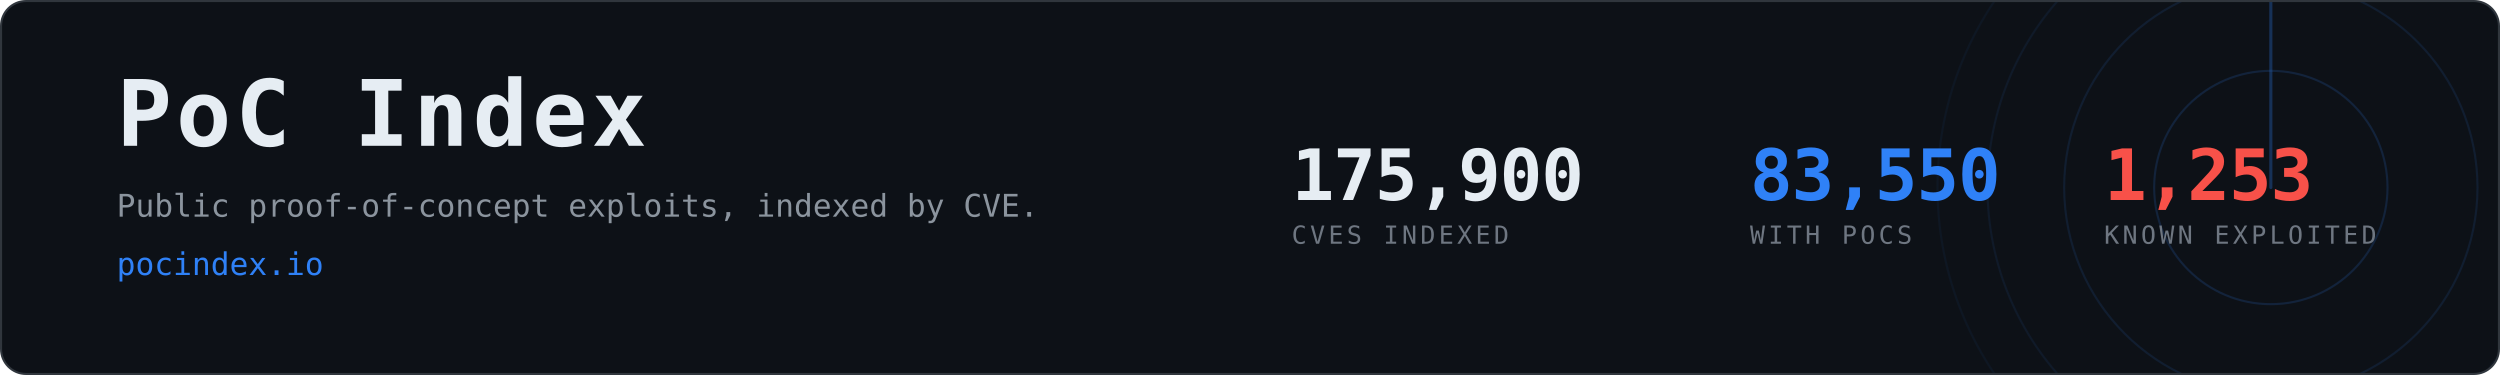
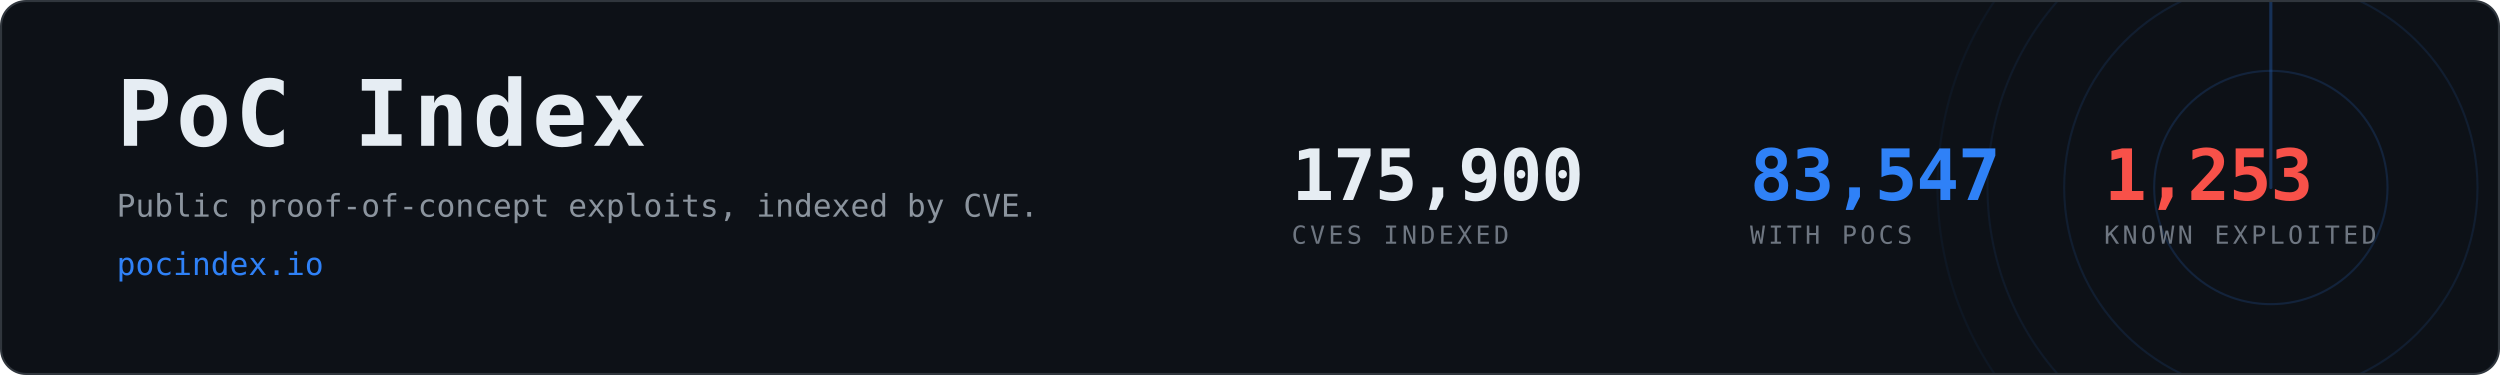
- <svg xmlns="http://www.w3.org/2000/svg" width="1200" height="180" viewBox="0 0 1200 180" role="img" aria-label="PoC Index, 83,550 CVEs with public proof-of-concept exploits">
+ <svg xmlns="http://www.w3.org/2000/svg" width="1200" height="180" viewBox="0 0 1200 180" role="img" aria-label="PoC Index, 83,547 CVEs with public proof-of-concept exploits">
  <clipPath id="card">
    <rect x="1" y="1" width="1198" height="178" rx="12" />
  </clipPath>
  <rect x="0.5" y="0.5" width="1199" height="179" rx="12" fill="#0d1117" stroke="#30363d" />
  <g clip-path="url(#card)" opacity="0.6">
    <g>
      <circle cx="1090" cy="90" r="56.0" fill="none" stroke="#2f81f7" stroke-width="1" opacity="0.270" />
      <circle cx="1090" cy="90" r="99.2" fill="none" stroke="#2f81f7" stroke-width="1" opacity="0.195" />
      <circle cx="1090" cy="90" r="136.0" fill="none" stroke="#2f81f7" stroke-width="1" opacity="0.135" />
      <circle cx="1090" cy="90" r="160.0" fill="none" stroke="#2f81f7" stroke-width="1" opacity="0.090" />
      <line x1="1090" y1="90" x2="1090" y2="-70.0" stroke="#2f81f7" stroke-width="1.5" stroke-linecap="round" opacity="0.480">
        <animateTransform attributeName="transform" type="rotate" from="0 1090 90" to="360 1090 90" dur="8s" repeatCount="indefinite" />
      </line>
    </g>
  </g>
  <text x="56" y="70" font-family="ui-monospace,SFMono-Regular,Menlo,Consolas,monospace" font-size="44" font-weight="700" fill="#e6edf3" letter-spacing="2">PoC Index</text>
  <text x="56" y="104" font-family="ui-monospace,SFMono-Regular,Menlo,Consolas,monospace" font-size="15" fill="#8b949e">
    Public proof-of-concept exploits, indexed by CVE.</text>
  <text x="56" y="132" font-family="ui-monospace,SFMono-Regular,Menlo,Consolas,monospace" font-size="15" fill="#2f81f7">pocindex.io</text>
  <text x="620" y="96" font-family="ui-monospace,SFMono-Regular,Menlo,Consolas,monospace" font-size="34" font-weight="700" fill="#e6edf3" letter-spacing="-0.5">175,900</text>
  <text x="620" y="117" font-family="ui-monospace,SFMono-Regular,Menlo,Consolas,monospace" font-size="12" fill="#6e7681" letter-spacing="1.6">CVES INDEXED</text>
-   <text x="840" y="96" font-family="ui-monospace,SFMono-Regular,Menlo,Consolas,monospace" font-size="34" font-weight="700" fill="#2f81f7" letter-spacing="-0.5">83,550</text>
+   <text x="840" y="96" font-family="ui-monospace,SFMono-Regular,Menlo,Consolas,monospace" font-size="34" font-weight="700" fill="#2f81f7" letter-spacing="-0.5">83,547</text>
  <text x="840" y="117" font-family="ui-monospace,SFMono-Regular,Menlo,Consolas,monospace" font-size="12" fill="#6e7681" letter-spacing="1.6">WITH POCS</text>
  <text x="1010" y="96" font-family="ui-monospace,SFMono-Regular,Menlo,Consolas,monospace" font-size="34" font-weight="700" fill="#f85149" letter-spacing="-0.5">1,253</text>
  <text x="1010" y="117" font-family="ui-monospace,SFMono-Regular,Menlo,Consolas,monospace" font-size="12" fill="#6e7681" letter-spacing="1.6">KNOWN EXPLOITED</text>
</svg>
